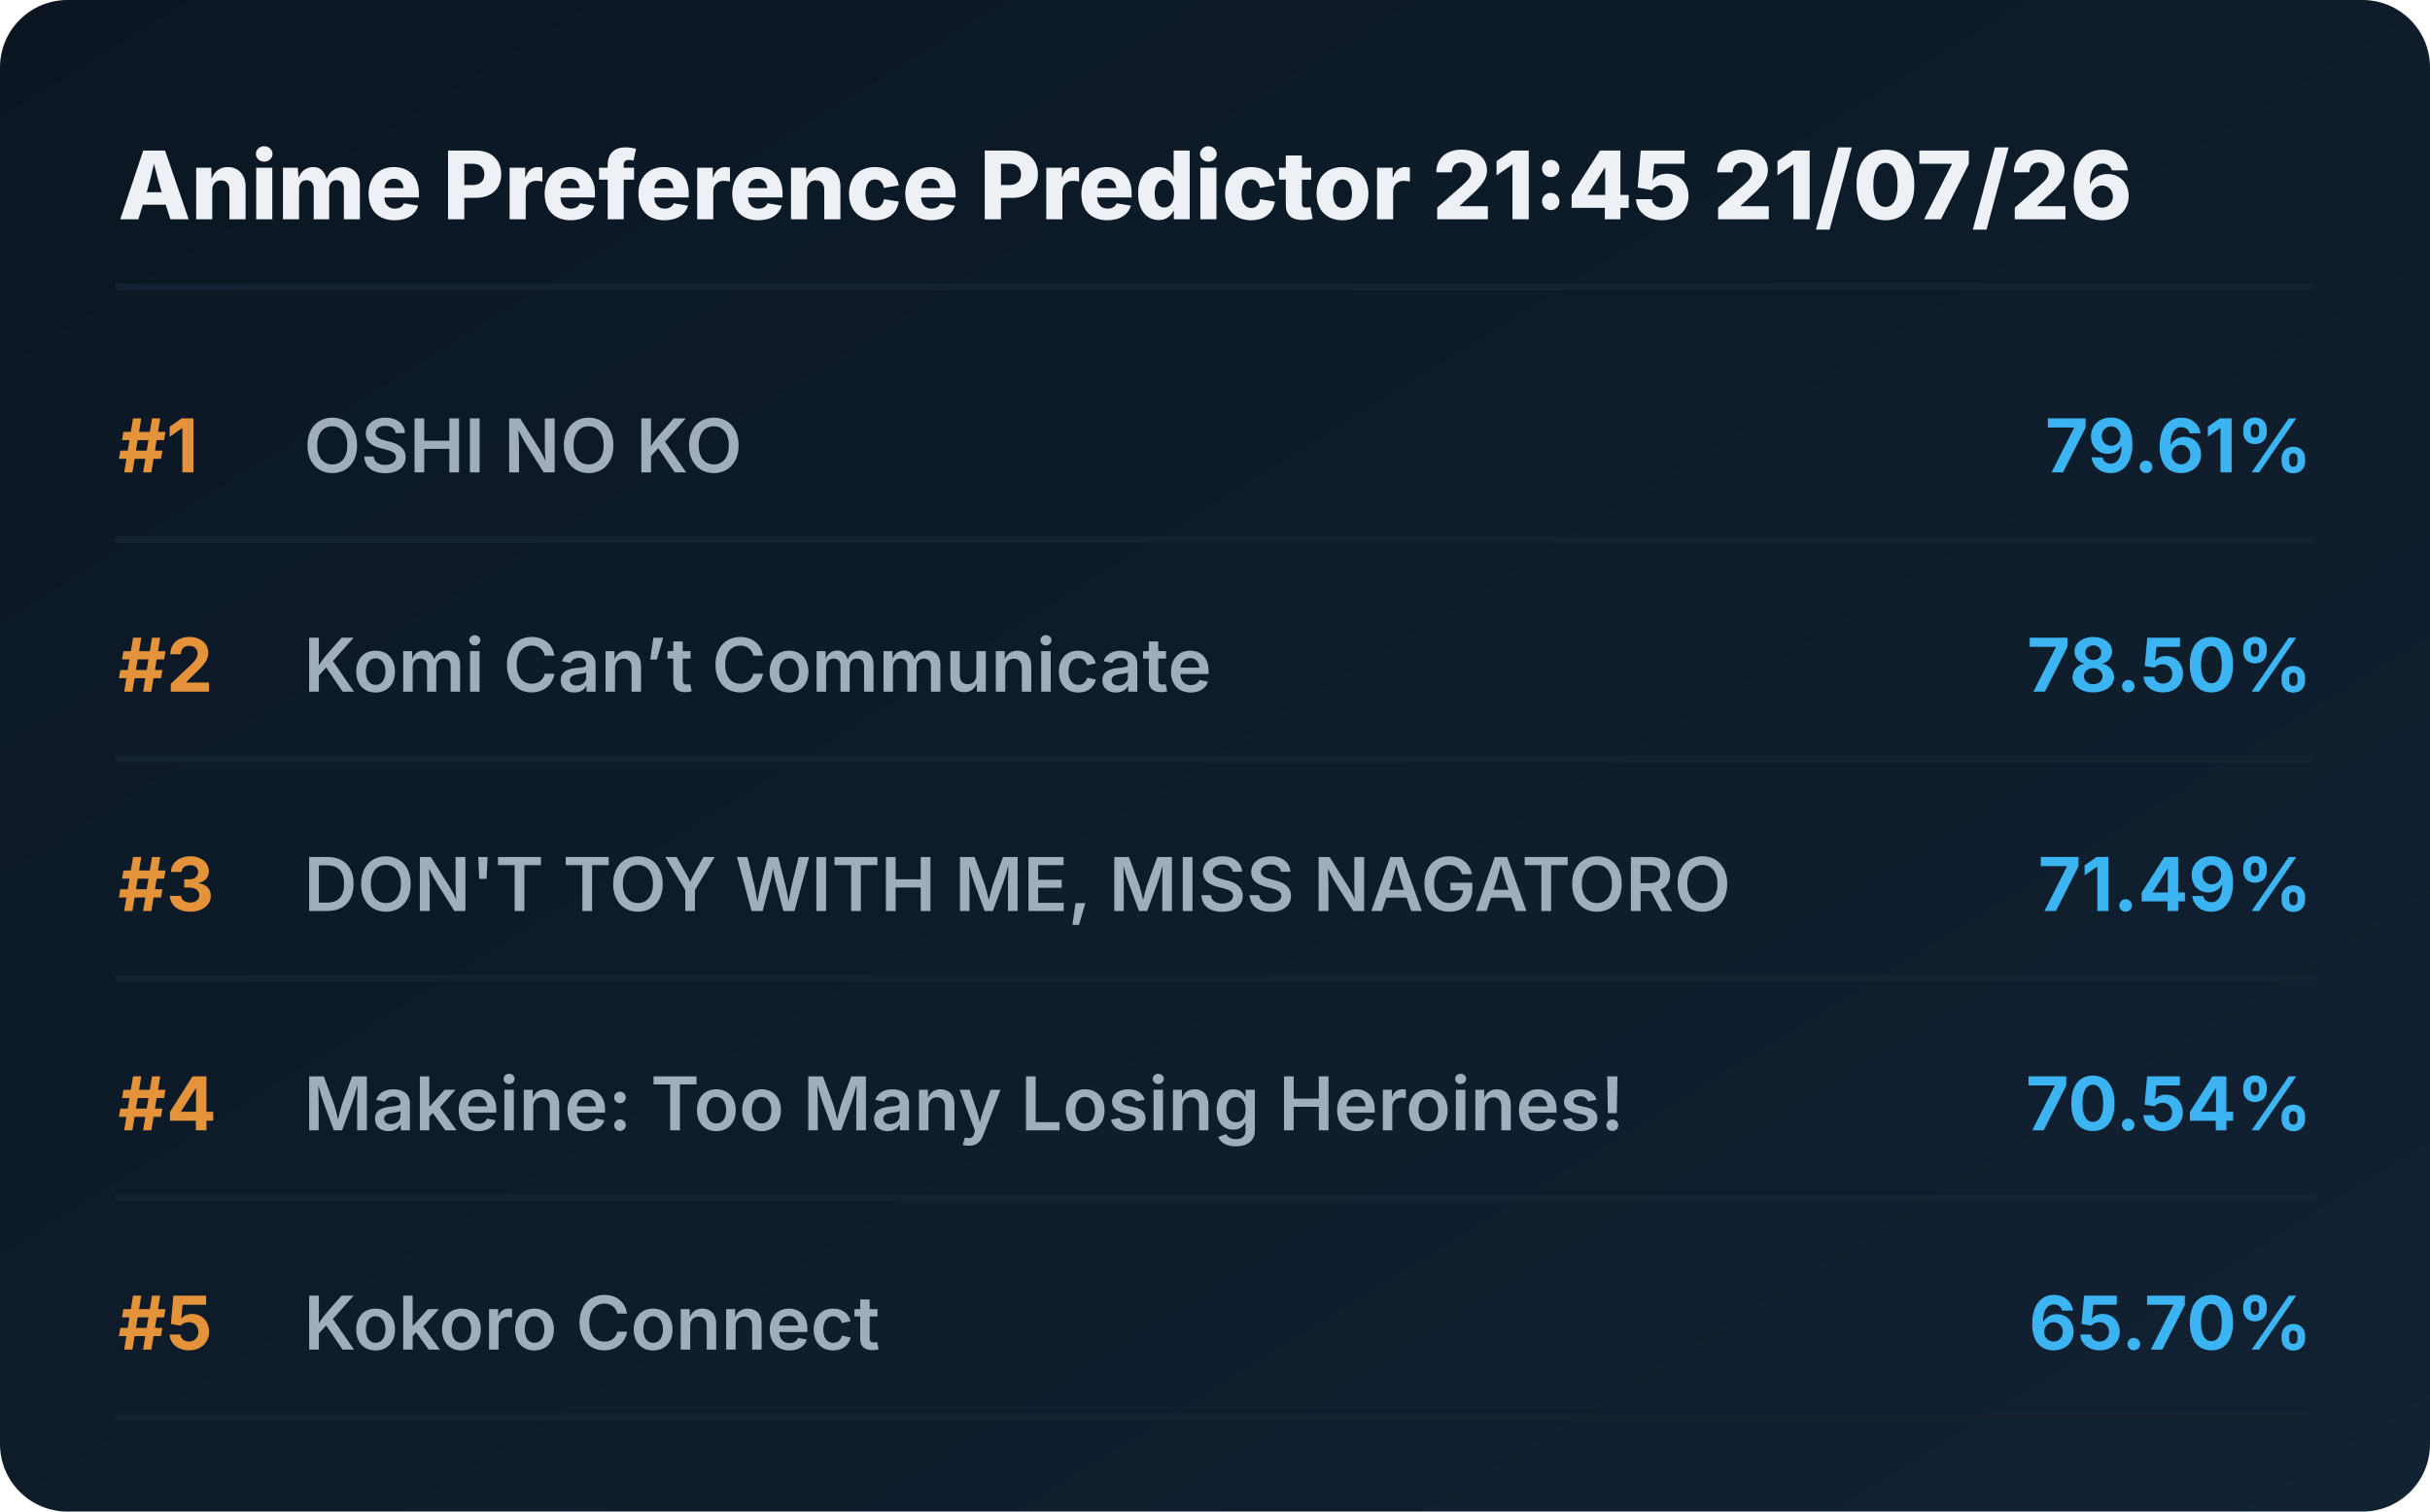
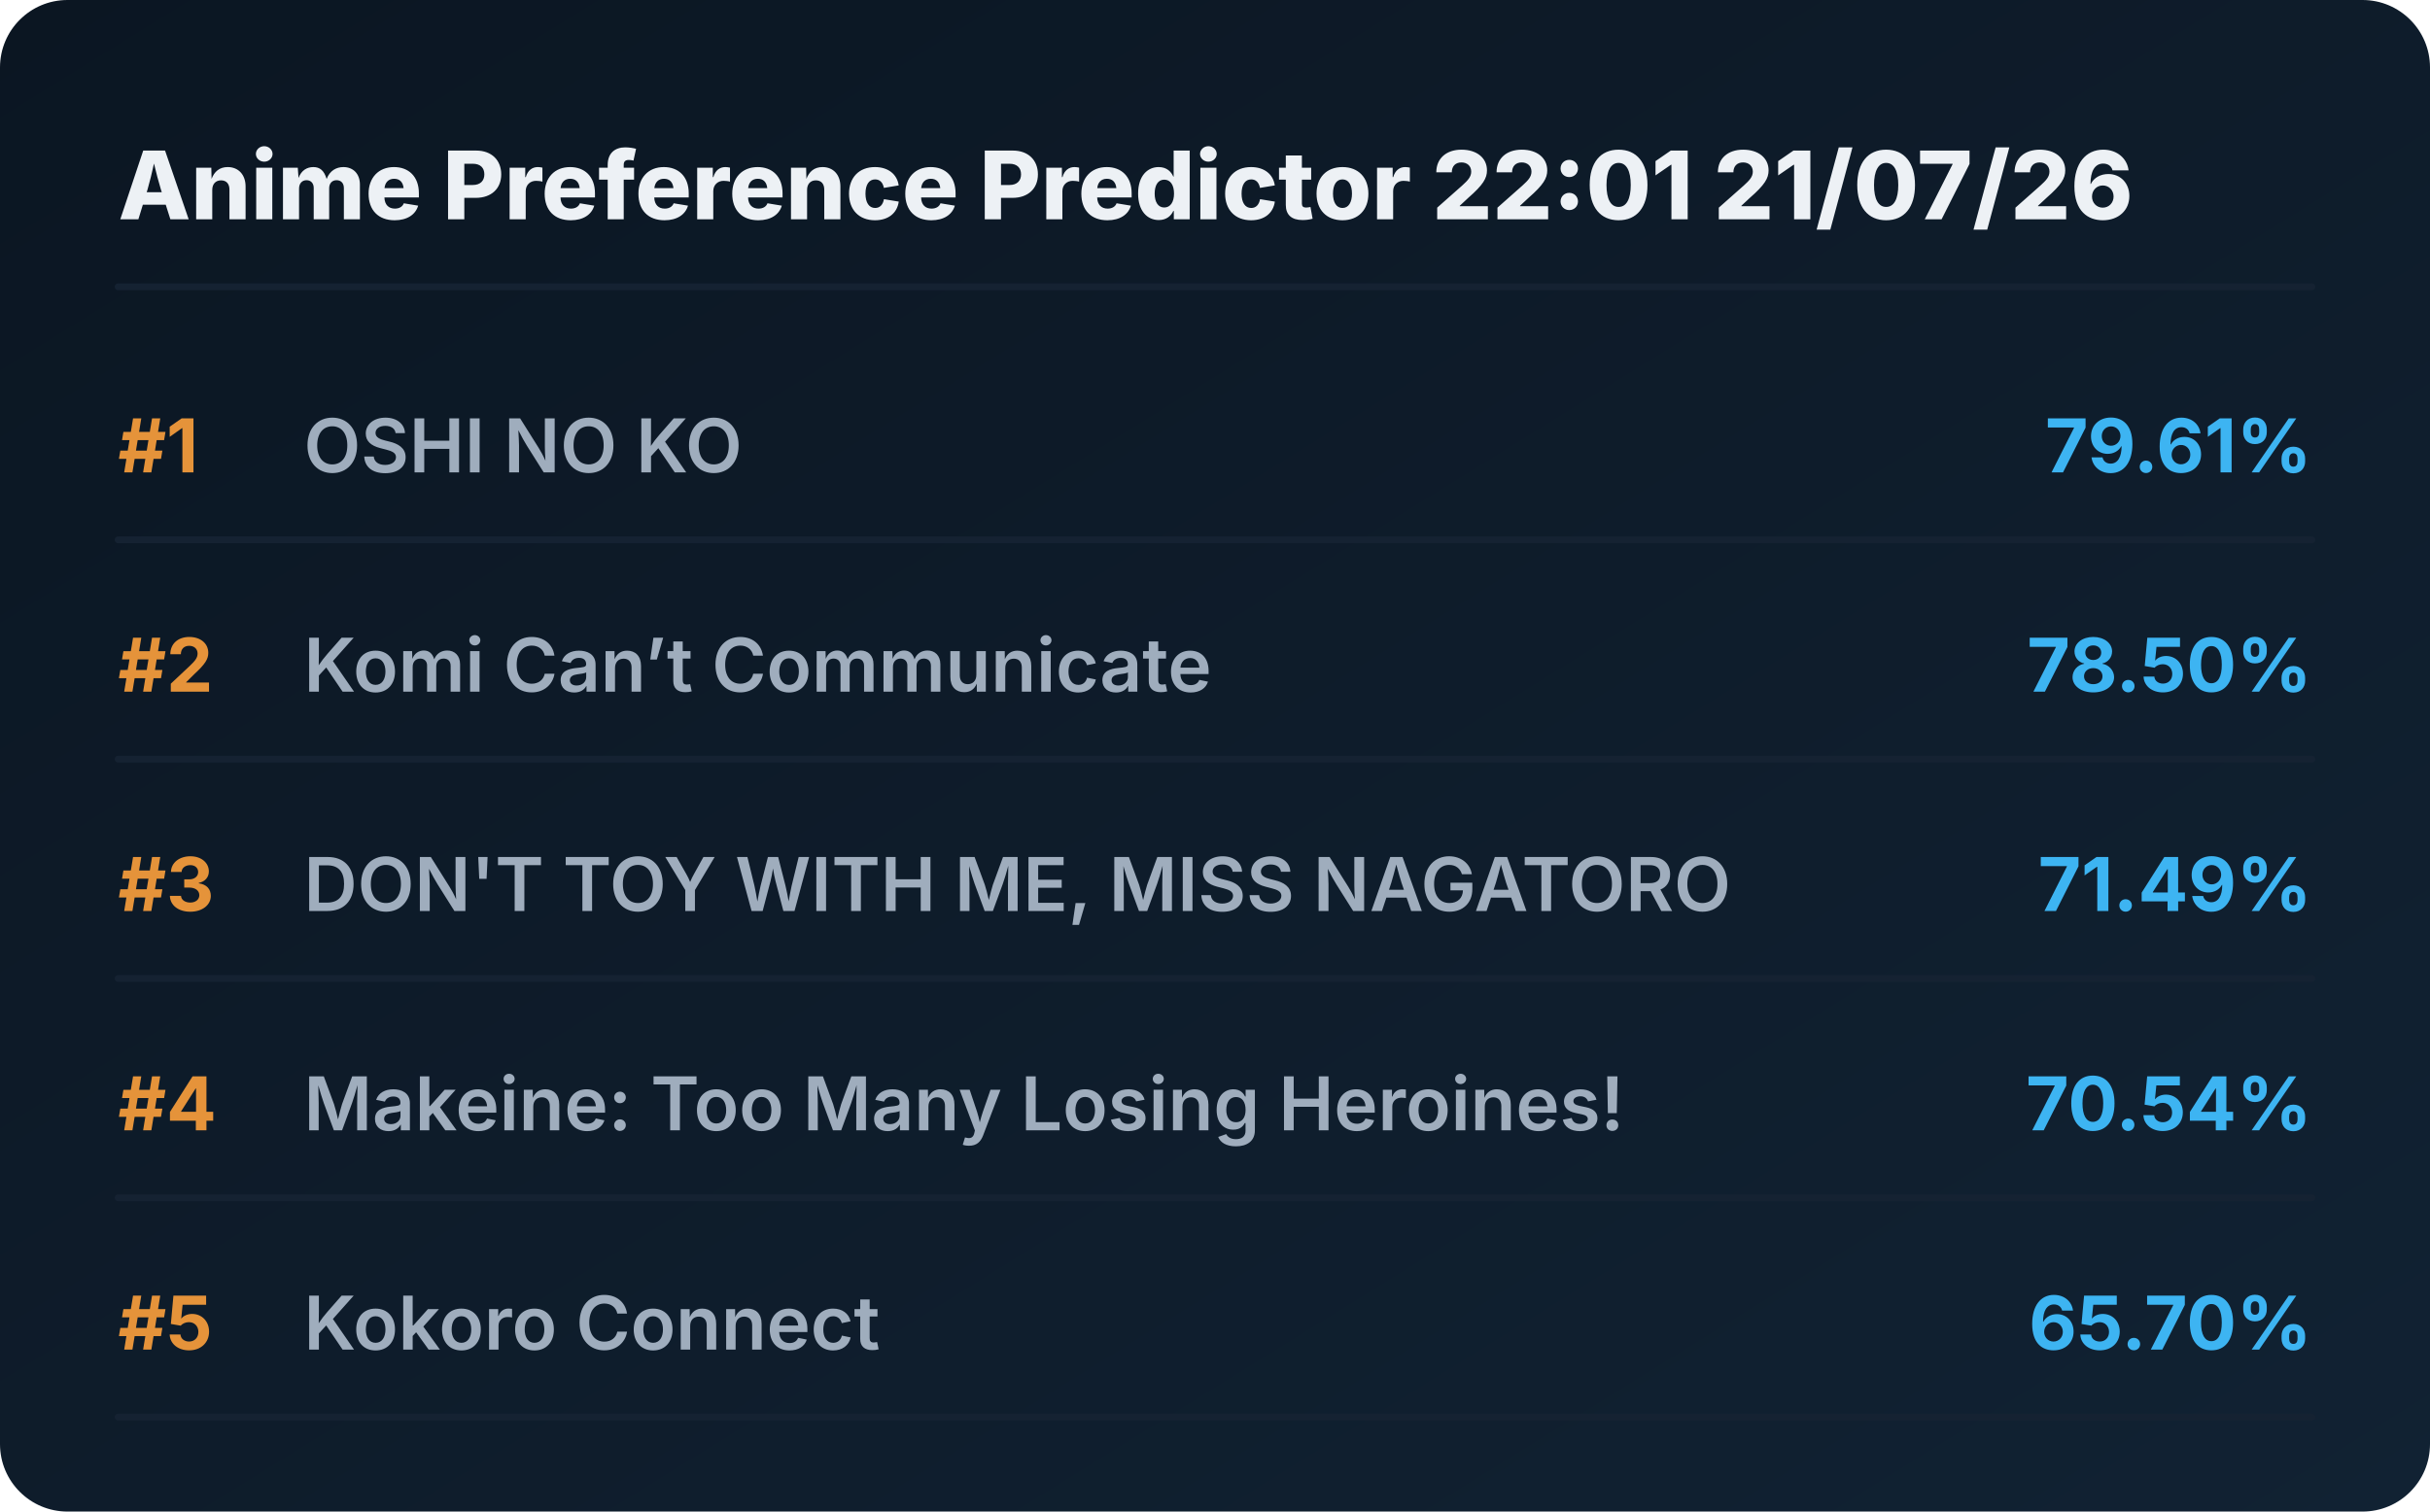
<svg xmlns="http://www.w3.org/2000/svg" viewBox="0 0 720 448" preserveAspectRatio="xMidYMid meet" style="width: 100%; height: auto; max-width: 720px;">
  <defs>
    <linearGradient id="boxGrad" x1="0%" y1="0%" x2="100%" y2="100%">
      <stop offset="0%" stop-color="#0b1622" />
      <stop offset="100%" stop-color="#112233" />
    </linearGradient>
    <clipPath id="titleClip">
      <rect x="90" y="0" width="510" height="100%" />
    </clipPath>
  </defs>
  <style>
    .bg { fill: url(#boxGrad); rx: 20px; }
    .header { font-family: 'Overpass', 'Inter', system-ui, sans-serif; font-weight: 800; font-size: 28px; fill: #edf1f5; }
    .rank { font-family: 'Overpass', 'Inter', system-ui, sans-serif; font-weight: 700; font-size: 22px; fill: #e5933a; }
    .title { font-family: 'Overpass', 'Inter', system-ui, sans-serif; font-weight: 600; font-size: 22px; fill: #9fadbd; }
    .score { font-family: 'Overpass', 'Inter', system-ui, sans-serif; font-weight: 700; font-size: 22px; fill: #3db4f2; }
    .line { stroke: #152232; stroke-width: 2; stroke-linecap: round; }
  </style>
  <rect class="bg" width="720" height="448" />
-   <text x="35" y="65" class="header">Anime Preference Predictor 21:45 21/07/26</text>
+   <text x="35" y="65" class="header">Anime Preference Predictor 22:01 21/07/26</text>
  <line x1="35" y1="85" x2="685" y2="85" class="line" />
  <g transform="translate(0, 0)">
    <text x="35" y="140" class="rank">#1</text>
    <text x="90" y="140" class="title">OSHI NO KO</text>
    <text x="685" y="140" class="score" text-anchor="end">79.61%</text>
    <line x1="35" y1="160" x2="685" y2="160" class="line" />
  </g>
  <g transform="translate(0, 65)">
    <text x="35" y="140" class="rank">#2</text>
    <text x="90" y="140" class="title">Komi Can’t Communicate</text>
    <text x="685" y="140" class="score" text-anchor="end">78.50%</text>
    <line x1="35" y1="160" x2="685" y2="160" class="line" />
  </g>
  <g transform="translate(0, 130)">
    <text x="35" y="140" class="rank">#3</text>
    <text x="90" y="140" class="title">DON'T TOY WITH ME, MISS NAGATORO</text>
    <text x="685" y="140" class="score" text-anchor="end">71.49%</text>
    <line x1="35" y1="160" x2="685" y2="160" class="line" />
  </g>
  <g transform="translate(0, 195)">
    <text x="35" y="140" class="rank">#4</text>
    <text x="90" y="140" class="title">Makeine: Too Many Losing Heroines!</text>
    <text x="685" y="140" class="score" text-anchor="end">70.54%</text>
    <line x1="35" y1="160" x2="685" y2="160" class="line" />
  </g>
  <g transform="translate(0, 260)">
    <text x="35" y="140" class="rank">#5</text>
    <text x="90" y="140" class="title">Kokoro Connect</text>
    <text x="685" y="140" class="score" text-anchor="end">65.70%</text>
    <line x1="35" y1="160" x2="685" y2="160" class="line" />
  </g>
</svg>
